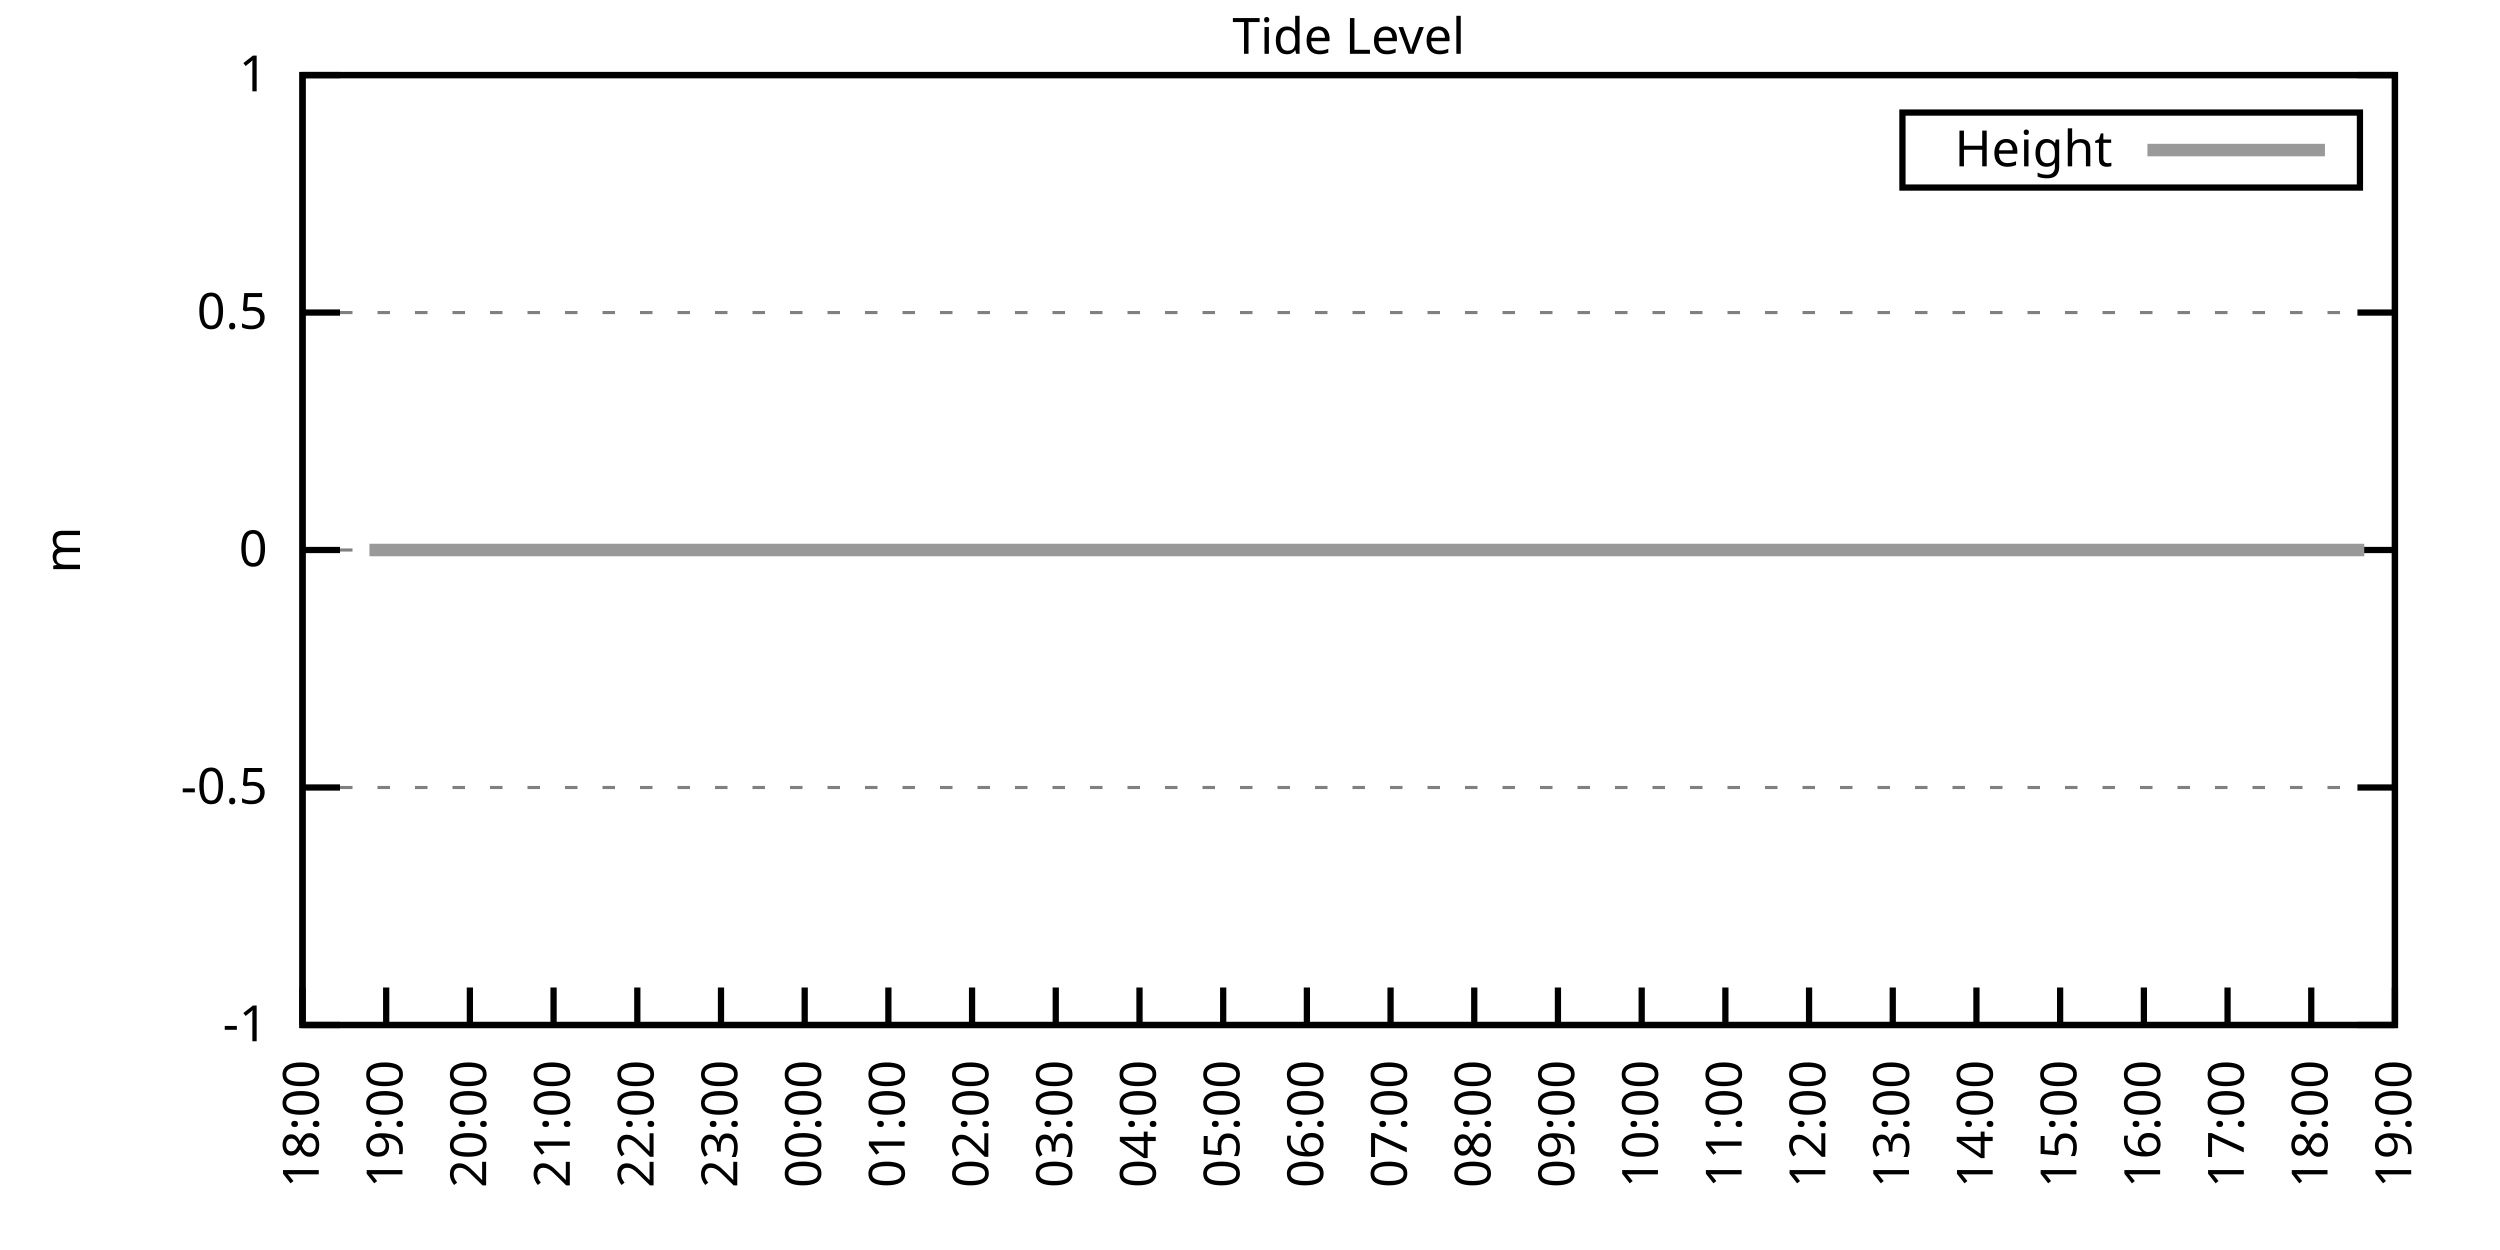
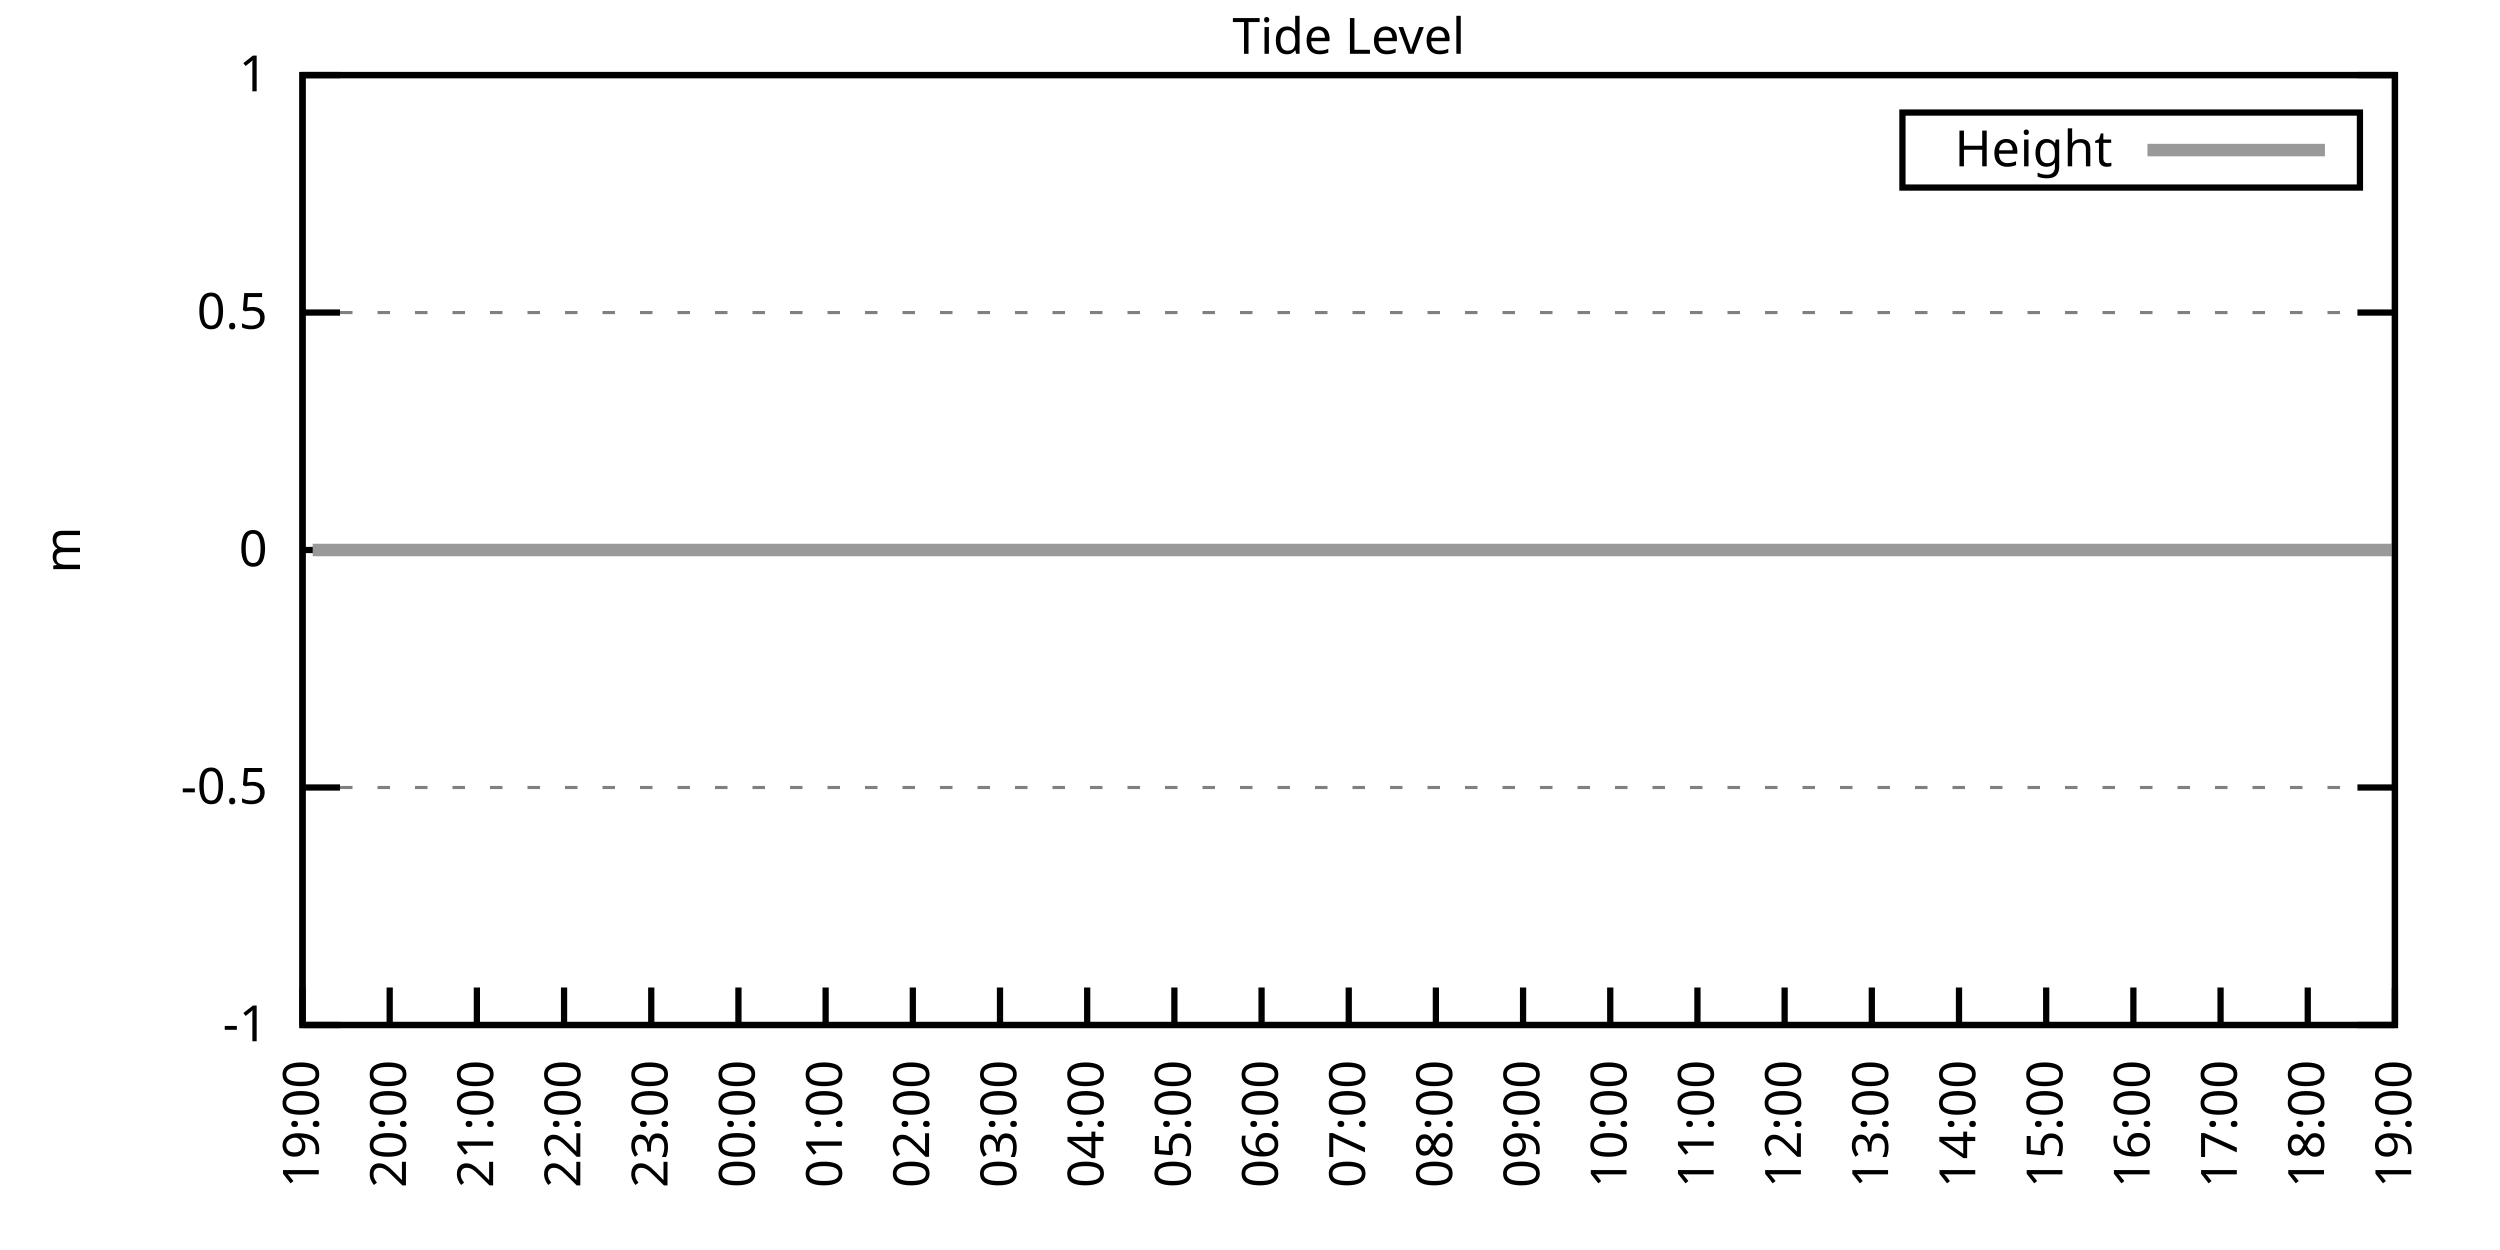
<svg xmlns="http://www.w3.org/2000/svg" xmlns:xlink="http://www.w3.org/1999/xlink" width="400" height="200" viewBox="0 0 400 200">
  <g id="gnuplot_canvas">
    <rect x="0" y="0" width="400" height="200" fill="none" />
    <defs>
      <circle id="gpDot" r="0.5" stroke-width="0.5" stroke="currentColor" />
      <path id="gpPt0" stroke-width="0.333" stroke="currentColor" d="M-1,0 h2 M0,-1 v2" />
      <path id="gpPt1" stroke-width="0.333" stroke="currentColor" d="M-1,-1 L1,1 M1,-1 L-1,1" />
      <path id="gpPt2" stroke-width="0.333" stroke="currentColor" d="M-1,0 L1,0 M0,-1 L0,1 M-1,-1 L1,1 M-1,1 L1,-1" />
      <rect id="gpPt3" stroke-width="0.333" stroke="currentColor" x="-1" y="-1" width="2" height="2" />
      <rect id="gpPt4" stroke-width="0.333" stroke="currentColor" fill="currentColor" x="-1" y="-1" width="2" height="2" />
      <circle id="gpPt5" stroke-width="0.333" stroke="currentColor" cx="0" cy="0" r="1" />
      <use xlink:href="#gpPt5" id="gpPt6" fill="currentColor" stroke="none" />
      <path id="gpPt7" stroke-width="0.333" stroke="currentColor" d="M0,-1.33 L-1.33,0.67 L1.33,0.67 z" />
      <use xlink:href="#gpPt7" id="gpPt8" fill="currentColor" stroke="none" />
      <use xlink:href="#gpPt7" id="gpPt9" stroke="currentColor" transform="rotate(180)" />
      <use xlink:href="#gpPt9" id="gpPt10" fill="currentColor" stroke="none" />
      <use xlink:href="#gpPt3" id="gpPt11" stroke="currentColor" transform="rotate(45)" />
      <use xlink:href="#gpPt11" id="gpPt12" fill="currentColor" stroke="none" />
      <path id="gpPt13" stroke-width="0.333" stroke="currentColor" d="M0,1.330 L1.265,0.411 L0.782,-1.067 L-0.782,-1.076 L-1.265,0.411 z" />
      <use xlink:href="#gpPt13" id="gpPt14" fill="currentColor" stroke="none" />
      <filter id="textbox" filterUnits="objectBoundingBox" x="0" y="0" height="1" width="1">
        <feFlood flood-color="white" flood-opacity="1" result="bgnd" />
        <feComposite in="SourceGraphic" in2="bgnd" operator="atop" />
      </filter>
      <filter id="greybox" filterUnits="objectBoundingBox" x="0" y="0" height="1" width="1">
        <feFlood flood-color="lightgrey" flood-opacity="1" result="grey" />
        <feComposite in="SourceGraphic" in2="grey" operator="atop" />
      </filter>
    </defs>
    <g fill="none" color="white" stroke="currentColor" stroke-width="1.00" stroke-linecap="butt" stroke-linejoin="miter">
</g>
    <g fill="none" color="black" stroke="currentColor" stroke-width="1.00" stroke-linecap="butt" stroke-linejoin="miter">
      <g stroke="none" shape-rendering="crispEdges">
        <polygon fill="rgb(255, 255, 255)" points="48.40,164.00 383.18,164.00 383.18,12.02 48.40,12.02 " />
      </g>
    </g>
    <g fill="none" color="black" stroke="currentColor" stroke-width="1.00" stroke-linecap="butt" stroke-linejoin="miter">
</g>
    <g fill="none" color="black" stroke="black" stroke-width="0.50" stroke-linecap="butt" stroke-linejoin="miter">
</g>
    <g fill="none" color="gray" stroke="currentColor" stroke-width="0.50" stroke-linecap="butt" stroke-linejoin="miter">
      <path stroke="gray" stroke-dasharray="2,4" class="gridline" d="M48.40,164.00 L383.19,164.00  " />
    </g>
    <g fill="none" color="gray" stroke="gray" stroke-width="1.00" stroke-linecap="butt" stroke-linejoin="miter">
</g>
    <g fill="none" color="black" stroke="currentColor" stroke-width="1.00" stroke-linecap="butt" stroke-linejoin="miter">
      <path stroke="black" d="M48.40,164.00 L54.40,164.00 M383.19,164.00 L377.19,164.00  " />
      <g transform="translate(42.80,166.60)" stroke="none" fill="black" font-family="Sans" font-size="8.00" text-anchor="end">
        <text>
          <tspan font-family="Sans">-1</tspan>
        </text>
      </g>
    </g>
    <g fill="none" color="black" stroke="currentColor" stroke-width="1.00" stroke-linecap="butt" stroke-linejoin="miter">
</g>
    <g fill="none" color="black" stroke="black" stroke-width="0.50" stroke-linecap="butt" stroke-linejoin="miter">
</g>
    <g fill="none" color="gray" stroke="currentColor" stroke-width="0.50" stroke-linecap="butt" stroke-linejoin="miter">
      <path stroke="gray" stroke-dasharray="2,4" class="gridline" d="M48.40,126.00 L383.19,126.00  " />
    </g>
    <g fill="none" color="gray" stroke="gray" stroke-width="1.00" stroke-linecap="butt" stroke-linejoin="miter">
</g>
    <g fill="none" color="black" stroke="currentColor" stroke-width="1.00" stroke-linecap="butt" stroke-linejoin="miter">
      <path stroke="black" d="M48.40,126.00 L54.40,126.00 M383.19,126.00 L377.19,126.00  " />
      <g transform="translate(42.80,128.60)" stroke="none" fill="black" font-family="Sans" font-size="8.00" text-anchor="end">
        <text>
          <tspan font-family="Sans">-0.5</tspan>
        </text>
      </g>
    </g>
    <g fill="none" color="black" stroke="currentColor" stroke-width="1.00" stroke-linecap="butt" stroke-linejoin="miter">
</g>
    <g fill="none" color="black" stroke="black" stroke-width="0.50" stroke-linecap="butt" stroke-linejoin="miter">
</g>
    <g fill="none" color="gray" stroke="currentColor" stroke-width="0.50" stroke-linecap="butt" stroke-linejoin="miter">
      <path stroke="gray" stroke-dasharray="2,4" class="gridline" d="M48.40,88.00 L383.19,88.00  " />
    </g>
    <g fill="none" color="gray" stroke="gray" stroke-width="1.00" stroke-linecap="butt" stroke-linejoin="miter">
</g>
    <g fill="none" color="black" stroke="currentColor" stroke-width="1.00" stroke-linecap="butt" stroke-linejoin="miter">
      <path stroke="black" d="M48.40,88.00 L54.40,88.00 M383.19,88.00 L377.19,88.00  " />
      <g transform="translate(42.80,90.60)" stroke="none" fill="black" font-family="Sans" font-size="8.00" text-anchor="end">
        <text>
          <tspan font-family="Sans"> 0</tspan>
        </text>
      </g>
    </g>
    <g fill="none" color="black" stroke="currentColor" stroke-width="1.00" stroke-linecap="butt" stroke-linejoin="miter">
</g>
    <g fill="none" color="black" stroke="black" stroke-width="0.50" stroke-linecap="butt" stroke-linejoin="miter">
</g>
    <g fill="none" color="gray" stroke="currentColor" stroke-width="0.50" stroke-linecap="butt" stroke-linejoin="miter">
      <path stroke="gray" stroke-dasharray="2,4" class="gridline" d="M48.40,50.01 L383.19,50.01  " />
    </g>
    <g fill="none" color="gray" stroke="gray" stroke-width="1.00" stroke-linecap="butt" stroke-linejoin="miter">
</g>
    <g fill="none" color="black" stroke="currentColor" stroke-width="1.00" stroke-linecap="butt" stroke-linejoin="miter">
      <path stroke="black" d="M48.40,50.01 L54.40,50.01 M383.19,50.01 L377.19,50.01  " />
      <g transform="translate(42.80,52.61)" stroke="none" fill="black" font-family="Sans" font-size="8.00" text-anchor="end">
        <text>
          <tspan font-family="Sans"> 0.5</tspan>
        </text>
      </g>
    </g>
    <g fill="none" color="black" stroke="currentColor" stroke-width="1.00" stroke-linecap="butt" stroke-linejoin="miter">
</g>
    <g fill="none" color="black" stroke="black" stroke-width="0.50" stroke-linecap="butt" stroke-linejoin="miter">
</g>
    <g fill="none" color="gray" stroke="currentColor" stroke-width="0.50" stroke-linecap="butt" stroke-linejoin="miter">
      <path stroke="gray" stroke-dasharray="2,4" class="gridline" d="M48.40,12.01 L383.19,12.01  " />
    </g>
    <g fill="none" color="gray" stroke="gray" stroke-width="1.00" stroke-linecap="butt" stroke-linejoin="miter">
</g>
    <g fill="none" color="black" stroke="currentColor" stroke-width="1.00" stroke-linecap="butt" stroke-linejoin="miter">
      <path stroke="black" d="M48.40,12.01 L54.40,12.01 M383.19,12.01 L377.19,12.01  " />
      <g transform="translate(42.80,14.61)" stroke="none" fill="black" font-family="Sans" font-size="8.00" text-anchor="end">
        <text>
          <tspan font-family="Sans"> 1</tspan>
        </text>
      </g>
    </g>
    <g fill="none" color="black" stroke="currentColor" stroke-width="1.00" stroke-linecap="butt" stroke-linejoin="miter">
      <path stroke="black" d="M48.40,164.00 L48.40,158.00  " />
      <g transform="translate(51.00,169.60) rotate(270.00)" stroke="none" fill="black" font-family="Sans" font-size="8.00" text-anchor="end">
        <text>
-           <tspan font-family="Sans">18:00</tspan>
-         </text>
-       </g>
-     </g>
-     <g fill="none" color="black" stroke="currentColor" stroke-width="1.00" stroke-linecap="butt" stroke-linejoin="miter">
-       <path stroke="black" d="M61.79,164.00 L61.79,158.00  " />
-       <g transform="translate(64.39,169.60) rotate(270.00)" stroke="none" fill="black" font-family="Sans" font-size="8.00" text-anchor="end">
-         <text>
          <tspan font-family="Sans">19:00</tspan>
        </text>
      </g>
    </g>
    <g fill="none" color="black" stroke="currentColor" stroke-width="1.00" stroke-linecap="butt" stroke-linejoin="miter">
-       <path stroke="black" d="M75.18,164.00 L75.18,158.00  " />
-       <g transform="translate(77.78,169.60) rotate(270.00)" stroke="none" fill="black" font-family="Sans" font-size="8.00" text-anchor="end">
+       <path stroke="black" d="M62.35,164.00 L62.35,158.00  " />
+       <g transform="translate(64.95,169.60) rotate(270.00)" stroke="none" fill="black" font-family="Sans" font-size="8.00" text-anchor="end">
        <text>
          <tspan font-family="Sans">20:00</tspan>
        </text>
      </g>
    </g>
    <g fill="none" color="black" stroke="currentColor" stroke-width="1.00" stroke-linecap="butt" stroke-linejoin="miter">
-       <path stroke="black" d="M88.57,164.00 L88.57,158.00  " />
-       <g transform="translate(91.17,169.60) rotate(270.00)" stroke="none" fill="black" font-family="Sans" font-size="8.00" text-anchor="end">
+       <path stroke="black" d="M76.30,164.00 L76.30,158.00  " />
+       <g transform="translate(78.90,169.60) rotate(270.00)" stroke="none" fill="black" font-family="Sans" font-size="8.00" text-anchor="end">
        <text>
          <tspan font-family="Sans">21:00</tspan>
        </text>
      </g>
    </g>
    <g fill="none" color="black" stroke="currentColor" stroke-width="1.00" stroke-linecap="butt" stroke-linejoin="miter">
-       <path stroke="black" d="M101.97,164.00 L101.97,158.00  " />
-       <g transform="translate(104.57,169.60) rotate(270.00)" stroke="none" fill="black" font-family="Sans" font-size="8.00" text-anchor="end">
+       <path stroke="black" d="M90.25,164.00 L90.25,158.00  " />
+       <g transform="translate(92.85,169.60) rotate(270.00)" stroke="none" fill="black" font-family="Sans" font-size="8.00" text-anchor="end">
        <text>
          <tspan font-family="Sans">22:00</tspan>
        </text>
      </g>
    </g>
    <g fill="none" color="black" stroke="currentColor" stroke-width="1.00" stroke-linecap="butt" stroke-linejoin="miter">
-       <path stroke="black" d="M115.36,164.00 L115.36,158.00  " />
-       <g transform="translate(117.96,169.60) rotate(270.00)" stroke="none" fill="black" font-family="Sans" font-size="8.00" text-anchor="end">
+       <path stroke="black" d="M104.20,164.00 L104.20,158.00  " />
+       <g transform="translate(106.80,169.60) rotate(270.00)" stroke="none" fill="black" font-family="Sans" font-size="8.00" text-anchor="end">
        <text>
          <tspan font-family="Sans">23:00</tspan>
        </text>
      </g>
    </g>
    <g fill="none" color="black" stroke="currentColor" stroke-width="1.00" stroke-linecap="butt" stroke-linejoin="miter">
-       <path stroke="black" d="M128.75,164.00 L128.75,158.00  " />
-       <g transform="translate(131.35,169.60) rotate(270.00)" stroke="none" fill="black" font-family="Sans" font-size="8.00" text-anchor="end">
+       <path stroke="black" d="M118.15,164.00 L118.15,158.00  " />
+       <g transform="translate(120.75,169.60) rotate(270.00)" stroke="none" fill="black" font-family="Sans" font-size="8.00" text-anchor="end">
        <text>
          <tspan font-family="Sans">00:00</tspan>
        </text>
      </g>
    </g>
    <g fill="none" color="black" stroke="currentColor" stroke-width="1.00" stroke-linecap="butt" stroke-linejoin="miter">
-       <path stroke="black" d="M142.14,164.00 L142.14,158.00  " />
-       <g transform="translate(144.74,169.60) rotate(270.00)" stroke="none" fill="black" font-family="Sans" font-size="8.00" text-anchor="end">
+       <path stroke="black" d="M132.10,164.00 L132.10,158.00  " />
+       <g transform="translate(134.70,169.60) rotate(270.00)" stroke="none" fill="black" font-family="Sans" font-size="8.00" text-anchor="end">
        <text>
          <tspan font-family="Sans">01:00</tspan>
        </text>
      </g>
    </g>
    <g fill="none" color="black" stroke="currentColor" stroke-width="1.00" stroke-linecap="butt" stroke-linejoin="miter">
-       <path stroke="black" d="M155.53,164.00 L155.53,158.00  " />
-       <g transform="translate(158.13,169.60) rotate(270.00)" stroke="none" fill="black" font-family="Sans" font-size="8.00" text-anchor="end">
+       <path stroke="black" d="M146.05,164.00 L146.05,158.00  " />
+       <g transform="translate(148.65,169.60) rotate(270.00)" stroke="none" fill="black" font-family="Sans" font-size="8.00" text-anchor="end">
        <text>
          <tspan font-family="Sans">02:00</tspan>
        </text>
      </g>
    </g>
    <g fill="none" color="black" stroke="currentColor" stroke-width="1.00" stroke-linecap="butt" stroke-linejoin="miter">
-       <path stroke="black" d="M168.92,164.00 L168.92,158.00  " />
-       <g transform="translate(171.52,169.60) rotate(270.00)" stroke="none" fill="black" font-family="Sans" font-size="8.00" text-anchor="end">
+       <path stroke="black" d="M160.00,164.00 L160.00,158.00  " />
+       <g transform="translate(162.60,169.60) rotate(270.00)" stroke="none" fill="black" font-family="Sans" font-size="8.00" text-anchor="end">
        <text>
          <tspan font-family="Sans">03:00</tspan>
        </text>
      </g>
    </g>
    <g fill="none" color="black" stroke="currentColor" stroke-width="1.00" stroke-linecap="butt" stroke-linejoin="miter">
-       <path stroke="black" d="M182.32,164.00 L182.32,158.00  " />
-       <g transform="translate(184.92,169.60) rotate(270.00)" stroke="none" fill="black" font-family="Sans" font-size="8.00" text-anchor="end">
+       <path stroke="black" d="M173.95,164.00 L173.95,158.00  " />
+       <g transform="translate(176.55,169.60) rotate(270.00)" stroke="none" fill="black" font-family="Sans" font-size="8.00" text-anchor="end">
        <text>
          <tspan font-family="Sans">04:00</tspan>
        </text>
      </g>
    </g>
    <g fill="none" color="black" stroke="currentColor" stroke-width="1.00" stroke-linecap="butt" stroke-linejoin="miter">
-       <path stroke="black" d="M195.71,164.00 L195.71,158.00  " />
-       <g transform="translate(198.31,169.60) rotate(270.00)" stroke="none" fill="black" font-family="Sans" font-size="8.00" text-anchor="end">
+       <path stroke="black" d="M187.90,164.00 L187.90,158.00  " />
+       <g transform="translate(190.50,169.60) rotate(270.00)" stroke="none" fill="black" font-family="Sans" font-size="8.00" text-anchor="end">
        <text>
          <tspan font-family="Sans">05:00</tspan>
        </text>
      </g>
    </g>
    <g fill="none" color="black" stroke="currentColor" stroke-width="1.00" stroke-linecap="butt" stroke-linejoin="miter">
-       <path stroke="black" d="M209.10,164.00 L209.10,158.00  " />
-       <g transform="translate(211.70,169.60) rotate(270.00)" stroke="none" fill="black" font-family="Sans" font-size="8.00" text-anchor="end">
+       <path stroke="black" d="M201.85,164.00 L201.85,158.00  " />
+       <g transform="translate(204.45,169.60) rotate(270.00)" stroke="none" fill="black" font-family="Sans" font-size="8.00" text-anchor="end">
        <text>
          <tspan font-family="Sans">06:00</tspan>
        </text>
      </g>
    </g>
    <g fill="none" color="black" stroke="currentColor" stroke-width="1.00" stroke-linecap="butt" stroke-linejoin="miter">
-       <path stroke="black" d="M222.49,164.00 L222.49,158.00  " />
-       <g transform="translate(225.09,169.60) rotate(270.00)" stroke="none" fill="black" font-family="Sans" font-size="8.00" text-anchor="end">
+       <path stroke="black" d="M215.80,164.00 L215.80,158.00  " />
+       <g transform="translate(218.40,169.60) rotate(270.00)" stroke="none" fill="black" font-family="Sans" font-size="8.00" text-anchor="end">
        <text>
          <tspan font-family="Sans">07:00</tspan>
        </text>
      </g>
    </g>
    <g fill="none" color="black" stroke="currentColor" stroke-width="1.00" stroke-linecap="butt" stroke-linejoin="miter">
-       <path stroke="black" d="M235.88,164.00 L235.88,158.00  " />
-       <g transform="translate(238.48,169.60) rotate(270.00)" stroke="none" fill="black" font-family="Sans" font-size="8.00" text-anchor="end">
+       <path stroke="black" d="M229.74,164.00 L229.74,158.00  " />
+       <g transform="translate(232.34,169.60) rotate(270.00)" stroke="none" fill="black" font-family="Sans" font-size="8.00" text-anchor="end">
        <text>
          <tspan font-family="Sans">08:00</tspan>
        </text>
      </g>
    </g>
    <g fill="none" color="black" stroke="currentColor" stroke-width="1.00" stroke-linecap="butt" stroke-linejoin="miter">
-       <path stroke="black" d="M249.27,164.00 L249.27,158.00  " />
-       <g transform="translate(251.87,169.60) rotate(270.00)" stroke="none" fill="black" font-family="Sans" font-size="8.00" text-anchor="end">
+       <path stroke="black" d="M243.69,164.00 L243.69,158.00  " />
+       <g transform="translate(246.29,169.60) rotate(270.00)" stroke="none" fill="black" font-family="Sans" font-size="8.00" text-anchor="end">
        <text>
          <tspan font-family="Sans">09:00</tspan>
        </text>
      </g>
    </g>
    <g fill="none" color="black" stroke="currentColor" stroke-width="1.00" stroke-linecap="butt" stroke-linejoin="miter">
-       <path stroke="black" d="M262.67,164.00 L262.67,158.00  " />
-       <g transform="translate(265.27,169.60) rotate(270.00)" stroke="none" fill="black" font-family="Sans" font-size="8.00" text-anchor="end">
+       <path stroke="black" d="M257.64,164.00 L257.64,158.00  " />
+       <g transform="translate(260.24,169.60) rotate(270.00)" stroke="none" fill="black" font-family="Sans" font-size="8.00" text-anchor="end">
        <text>
          <tspan font-family="Sans">10:00</tspan>
        </text>
      </g>
    </g>
    <g fill="none" color="black" stroke="currentColor" stroke-width="1.00" stroke-linecap="butt" stroke-linejoin="miter">
-       <path stroke="black" d="M276.06,164.00 L276.06,158.00  " />
-       <g transform="translate(278.66,169.60) rotate(270.00)" stroke="none" fill="black" font-family="Sans" font-size="8.00" text-anchor="end">
+       <path stroke="black" d="M271.59,164.00 L271.59,158.00  " />
+       <g transform="translate(274.19,169.60) rotate(270.00)" stroke="none" fill="black" font-family="Sans" font-size="8.00" text-anchor="end">
        <text>
          <tspan font-family="Sans">11:00</tspan>
        </text>
      </g>
    </g>
    <g fill="none" color="black" stroke="currentColor" stroke-width="1.00" stroke-linecap="butt" stroke-linejoin="miter">
-       <path stroke="black" d="M289.45,164.00 L289.45,158.00  " />
-       <g transform="translate(292.05,169.60) rotate(270.00)" stroke="none" fill="black" font-family="Sans" font-size="8.00" text-anchor="end">
+       <path stroke="black" d="M285.54,164.00 L285.54,158.00  " />
+       <g transform="translate(288.14,169.60) rotate(270.00)" stroke="none" fill="black" font-family="Sans" font-size="8.00" text-anchor="end">
        <text>
          <tspan font-family="Sans">12:00</tspan>
        </text>
      </g>
    </g>
    <g fill="none" color="black" stroke="currentColor" stroke-width="1.00" stroke-linecap="butt" stroke-linejoin="miter">
-       <path stroke="black" d="M302.84,164.00 L302.84,158.00  " />
-       <g transform="translate(305.44,169.60) rotate(270.00)" stroke="none" fill="black" font-family="Sans" font-size="8.00" text-anchor="end">
+       <path stroke="black" d="M299.49,164.00 L299.49,158.00  " />
+       <g transform="translate(302.09,169.60) rotate(270.00)" stroke="none" fill="black" font-family="Sans" font-size="8.00" text-anchor="end">
        <text>
          <tspan font-family="Sans">13:00</tspan>
        </text>
      </g>
    </g>
    <g fill="none" color="black" stroke="currentColor" stroke-width="1.00" stroke-linecap="butt" stroke-linejoin="miter">
-       <path stroke="black" d="M316.23,164.00 L316.23,158.00  " />
-       <g transform="translate(318.83,169.60) rotate(270.00)" stroke="none" fill="black" font-family="Sans" font-size="8.00" text-anchor="end">
+       <path stroke="black" d="M313.44,164.00 L313.44,158.00  " />
+       <g transform="translate(316.04,169.60) rotate(270.00)" stroke="none" fill="black" font-family="Sans" font-size="8.00" text-anchor="end">
        <text>
          <tspan font-family="Sans">14:00</tspan>
        </text>
      </g>
    </g>
    <g fill="none" color="black" stroke="currentColor" stroke-width="1.00" stroke-linecap="butt" stroke-linejoin="miter">
-       <path stroke="black" d="M329.62,164.00 L329.62,158.00  " />
-       <g transform="translate(332.22,169.60) rotate(270.00)" stroke="none" fill="black" font-family="Sans" font-size="8.00" text-anchor="end">
+       <path stroke="black" d="M327.39,164.00 L327.39,158.00  " />
+       <g transform="translate(329.99,169.60) rotate(270.00)" stroke="none" fill="black" font-family="Sans" font-size="8.00" text-anchor="end">
        <text>
          <tspan font-family="Sans">15:00</tspan>
        </text>
      </g>
    </g>
    <g fill="none" color="black" stroke="currentColor" stroke-width="1.00" stroke-linecap="butt" stroke-linejoin="miter">
-       <path stroke="black" d="M343.02,164.00 L343.02,158.00  " />
-       <g transform="translate(345.62,169.60) rotate(270.00)" stroke="none" fill="black" font-family="Sans" font-size="8.00" text-anchor="end">
+       <path stroke="black" d="M341.34,164.00 L341.34,158.00  " />
+       <g transform="translate(343.94,169.60) rotate(270.00)" stroke="none" fill="black" font-family="Sans" font-size="8.00" text-anchor="end">
        <text>
          <tspan font-family="Sans">16:00</tspan>
        </text>
      </g>
    </g>
    <g fill="none" color="black" stroke="currentColor" stroke-width="1.00" stroke-linecap="butt" stroke-linejoin="miter">
-       <path stroke="black" d="M356.41,164.00 L356.41,158.00  " />
-       <g transform="translate(359.01,169.60) rotate(270.00)" stroke="none" fill="black" font-family="Sans" font-size="8.00" text-anchor="end">
+       <path stroke="black" d="M355.29,164.00 L355.29,158.00  " />
+       <g transform="translate(357.89,169.60) rotate(270.00)" stroke="none" fill="black" font-family="Sans" font-size="8.00" text-anchor="end">
        <text>
          <tspan font-family="Sans">17:00</tspan>
        </text>
      </g>
    </g>
    <g fill="none" color="black" stroke="currentColor" stroke-width="1.00" stroke-linecap="butt" stroke-linejoin="miter">
-       <path stroke="black" d="M369.80,164.00 L369.80,158.00  " />
-       <g transform="translate(372.40,169.60) rotate(270.00)" stroke="none" fill="black" font-family="Sans" font-size="8.00" text-anchor="end">
+       <path stroke="black" d="M369.24,164.00 L369.24,158.00  " />
+       <g transform="translate(371.84,169.60) rotate(270.00)" stroke="none" fill="black" font-family="Sans" font-size="8.00" text-anchor="end">
        <text>
          <tspan font-family="Sans">18:00</tspan>
        </text>
      </g>
    </g>
    <g fill="none" color="black" stroke="currentColor" stroke-width="1.00" stroke-linecap="butt" stroke-linejoin="miter">
      <path stroke="black" d="M383.19,164.00 L383.19,158.00  " />
      <g transform="translate(385.79,169.60) rotate(270.00)" stroke="none" fill="black" font-family="Sans" font-size="8.00" text-anchor="end">
        <text>
          <tspan font-family="Sans">19:00</tspan>
        </text>
      </g>
    </g>
    <g fill="none" color="black" stroke="currentColor" stroke-width="1.00" stroke-linecap="butt" stroke-linejoin="miter">
</g>
    <g fill="none" color="black" stroke="currentColor" stroke-width="1.00" stroke-linecap="butt" stroke-linejoin="miter">
      <path stroke="black" d="M48.40,12.01 L48.40,164.00 L383.19,164.00 L383.19,12.01 L48.40,12.01 Z  " />
    </g>
    <g fill="none" color="black" stroke="currentColor" stroke-width="1.00" stroke-linecap="butt" stroke-linejoin="miter">
</g>
    <g fill="none" color="black" stroke="currentColor" stroke-width="1.00" stroke-linecap="butt" stroke-linejoin="miter">
      <path stroke="black" d="M304.39,30.01 L304.39,18.01 L377.59,18.01 L377.59,30.01 L304.39,30.01 Z  " />
    </g>
    <g id="Tide_level_plot_1">
      <g fill="none" color="white" stroke="black" stroke-width="2.00" stroke-linecap="butt" stroke-linejoin="miter">
</g>
      <g fill="none" color="black" stroke="currentColor" stroke-width="2.00" stroke-linecap="butt" stroke-linejoin="miter">
        <g transform="translate(337.99,26.61)" stroke="none" fill="black" font-family="Sans" font-size="8.00" text-anchor="end">
          <text>
            <tspan font-family="Sans">Height</tspan>
          </text>
        </g>
      </g>
      <g fill="none" color="black" stroke="currentColor" stroke-width="2.00" stroke-linecap="butt" stroke-linejoin="miter">
-         <path stroke="rgb(153, 153, 153)" d="M343.59,24.01 L371.99,24.01 M59.11,88.00 L61.12,88.00 L63.35,88.00 L65.59,88.00 L67.82,88.00 L70.27,88.00   L72.73,88.00 L74.74,88.00 L77.19,88.00 L78.98,88.00 L81.43,88.00 L83.66,88.00 L85.90,88.00 L87.91,88.00   L90.36,88.00 L92.82,88.00 L94.60,88.00 L97.06,88.00 L99.06,88.00 L101.74,88.00 L103.75,88.00 L105.98,88.00   L108.44,88.00 L110.45,88.00 L112.68,88.00 L115.13,88.00 L117.37,88.00 L119.60,88.00 L121.83,88.00 L124.06,88.00   L125.85,88.00 L128.30,88.00 L130.54,88.00 L132.99,88.00 L134.78,88.00 L137.45,88.00 L139.69,88.00 L141.92,88.00   L143.70,88.00 L146.16,88.00 L148.39,88.00 L150.85,88.00 L152.63,88.00 L154.86,88.00 L157.32,88.00 L159.55,88.00   L162.01,88.00 L164.01,88.00 L166.25,88.00 L168.25,88.00 L170.49,88.00 L173.17,88.00 L175.17,88.00 L177.41,88.00   L179.41,88.00 L182.09,88.00 L183.88,88.00 L186.33,88.00 L188.57,88.00 L190.80,88.00 L193.25,88.00 L195.04,88.00   L197.72,88.00 L199.73,88.00 L202.18,88.00 L204.19,88.00 L206.64,88.00 L208.65,88.00 L210.88,88.00 L213.34,88.00   L215.35,88.00 L217.80,88.00 L219.81,88.00 L222.04,88.00 L224.05,88.00 L226.51,88.00 L228.74,88.00 L231.20,88.00   L233.43,88.00 L235.44,88.00 L237.67,88.00 L239.90,88.00 L242.13,88.00 L244.36,88.00 L246.82,88.00 L248.83,88.00   L251.28,88.00 L253.51,88.00 L255.52,88.00 L257.76,88.00 L260.21,88.00 L262.22,88.00 L264.67,88.00 L266.68,88.00   L268.92,88.00 L271.37,88.00 L273.38,88.00 L275.83,88.00 L277.84,88.00 L279.85,88.00 L282.53,88.00 L284.54,88.00   L286.99,88.00 L289.00,88.00 L291.46,88.00 L293.47,88.00 L295.70,88.00 L298.15,88.00 L300.16,88.00 L302.17,88.00   L304.63,88.00 L307.08,88.00 L309.09,88.00 L311.32,88.00 L313.55,88.00 L316.01,88.00 L318.02,88.00 L320.03,88.00   L322.48,88.00 L324.71,88.00 L326.95,88.00 L329.18,88.00 L331.41,88.00 L333.42,88.00 L336.10,88.00 L338.33,88.00   L340.34,88.00 L342.35,88.00 L345.02,88.00 L347.03,88.00 L349.26,88.00 L351.72,88.00 L353.51,88.00 L356.18,88.00   L358.19,88.00 L360.65,88.00 L362.66,88.00 L365.11,88.00 L366.90,88.00 L369.58,88.00 L371.58,88.00 L374.04,88.00   L376.05,88.00 L378.28,88.00  " />
+         <path stroke="rgb(153, 153, 153)" d="M343.59,24.01 L371.99,24.01 M50.03,88.00 L52.35,88.00 L54.68,88.00 L57.23,88.00 L59.79,88.00 L61.88,88.00   L64.44,88.00 L66.30,88.00 L68.86,88.00 L71.18,88.00 L73.51,88.00 L75.60,88.00 L78.16,88.00 L80.72,88.00   L82.58,88.00 L85.13,88.00 L87.23,88.00 L90.02,88.00 L92.11,88.00 L94.43,88.00 L96.99,88.00 L99.08,88.00   L101.41,88.00 L103.97,88.00 L106.29,88.00 L108.62,88.00 L110.94,88.00 L113.27,88.00 L115.13,88.00 L117.68,88.00   L120.01,88.00 L122.57,88.00 L124.43,88.00 L127.22,88.00 L129.54,88.00 L131.87,88.00 L133.72,88.00 L136.28,88.00   L138.61,88.00 L141.16,88.00 L143.02,88.00 L145.35,88.00 L147.91,88.00 L150.23,88.00 L152.79,88.00 L154.88,88.00   L157.21,88.00 L159.30,88.00 L161.62,88.00 L164.41,88.00 L166.51,88.00 L168.83,88.00 L170.92,88.00 L173.71,88.00   L175.57,88.00 L178.13,88.00 L180.46,88.00 L182.78,88.00 L185.34,88.00 L187.20,88.00 L189.99,88.00 L192.08,88.00   L194.64,88.00 L196.73,88.00 L199.29,88.00 L201.38,88.00 L203.71,88.00 L206.26,88.00 L208.36,88.00 L210.91,88.00   L213.01,88.00 L215.33,88.00 L217.42,88.00 L219.98,88.00 L222.30,88.00 L224.86,88.00 L227.19,88.00 L229.28,88.00   L231.60,88.00 L233.93,88.00 L236.25,88.00 L238.58,88.00 L241.14,88.00 L243.23,88.00 L245.79,88.00 L248.11,88.00   L250.20,88.00 L252.53,88.00 L255.09,88.00 L257.18,88.00 L259.74,88.00 L261.83,88.00 L264.15,88.00 L266.71,88.00   L268.80,88.00 L271.36,88.00 L273.45,88.00 L275.55,88.00 L278.34,88.00 L280.43,88.00 L282.99,88.00 L285.08,88.00   L287.64,88.00 L289.73,88.00 L292.05,88.00 L294.61,88.00 L296.70,88.00 L298.80,88.00 L301.35,88.00 L303.91,88.00   L306.00,88.00 L308.33,88.00 L310.65,88.00 L313.21,88.00 L315.30,88.00 L317.39,88.00 L319.95,88.00 L322.28,88.00   L324.60,88.00 L326.93,88.00 L329.25,88.00 L331.34,88.00 L334.13,88.00 L336.46,88.00 L338.55,88.00 L340.64,88.00   L343.43,88.00 L345.53,88.00 L347.85,88.00 L350.41,88.00 L352.27,88.00 L355.06,88.00 L357.15,88.00 L359.71,88.00   L361.80,88.00 L364.36,88.00 L366.22,88.00 L369.01,88.00 L371.10,88.00 L373.66,88.00 L375.75,88.00 L378.08,88.00   L380.63,88.00 L382.73,88.00  " />
      </g>
    </g>
    <g fill="none" color="black" stroke="currentColor" stroke-width="2.00" stroke-linecap="butt" stroke-linejoin="miter">
</g>
    <g fill="none" color="black" stroke="black" stroke-width="1.00" stroke-linecap="butt" stroke-linejoin="miter">
</g>
    <g fill="none" color="black" stroke="currentColor" stroke-width="1.00" stroke-linecap="butt" stroke-linejoin="miter">
      <path stroke="black" d="M48.40,12.01 L48.40,164.00 L383.19,164.00 L383.19,12.01 L48.40,12.01 Z  " />
      <g transform="translate(12.80,88.01) rotate(270.00)" stroke="none" fill="black" font-family="Sans" font-size="8.00" text-anchor="middle">
        <text>
          <tspan font-family="Sans">m</tspan>
        </text>
      </g>
    </g>
    <g fill="none" color="black" stroke="currentColor" stroke-width="1.00" stroke-linecap="butt" stroke-linejoin="miter">
</g>
    <g fill="none" color="black" stroke="currentColor" stroke-width="1.00" stroke-linecap="butt" stroke-linejoin="miter">
      <g transform="translate(215.79,8.61)" stroke="none" fill="black" font-family="Sans" font-size="8.00" text-anchor="middle">
        <text>
          <tspan font-family="Sans">Tide Level</tspan>
        </text>
      </g>
    </g>
    <g fill="none" color="black" stroke="currentColor" stroke-width="1.00" stroke-linecap="butt" stroke-linejoin="miter">
</g>
  </g>
</svg>
